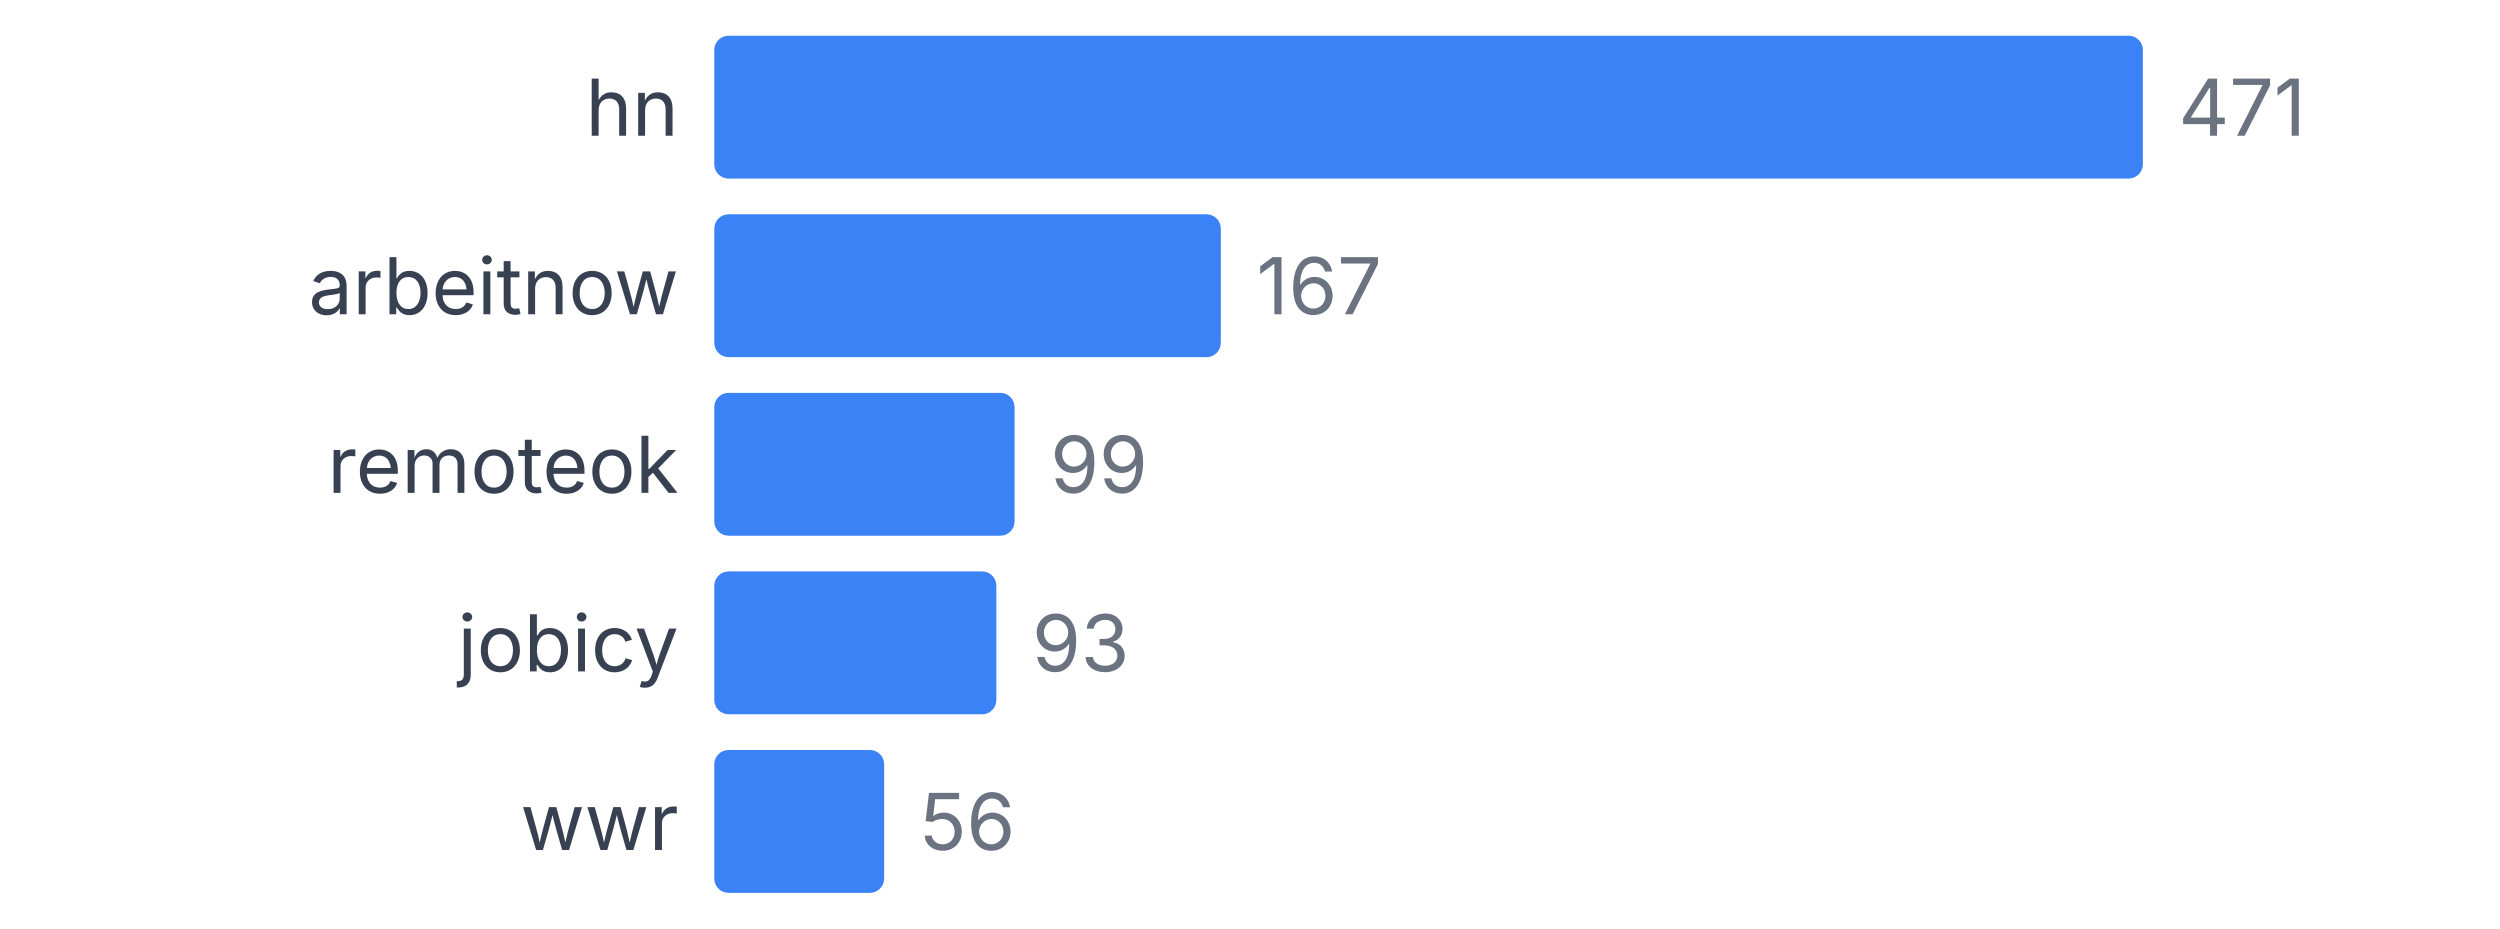
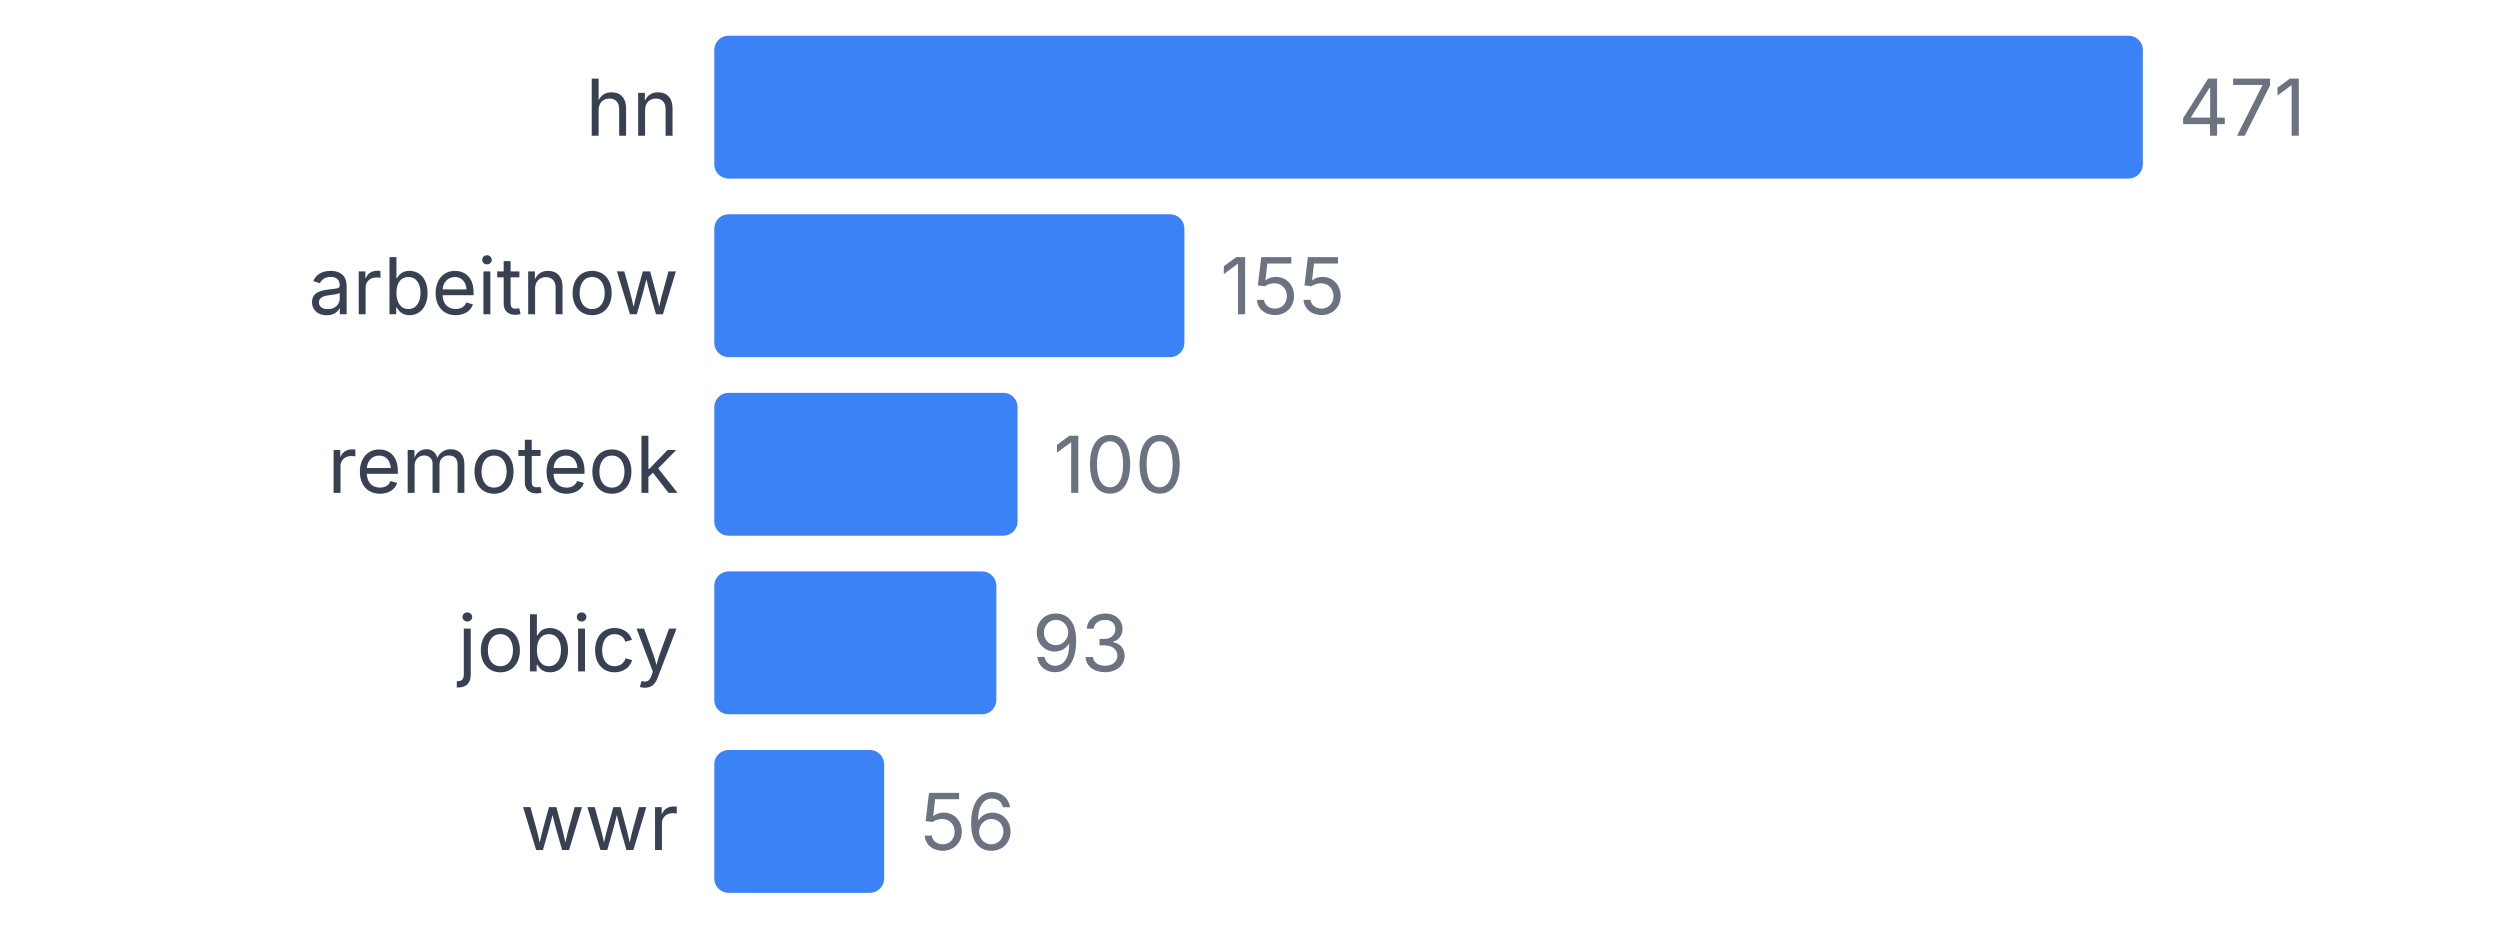
<svg xmlns="http://www.w3.org/2000/svg" width="350" height="130" viewBox="0 0 350 130">
  <style>
    text { font-family: system-ui, -apple-system, sans-serif; }
  </style>
  <text x="95" y="19" text-anchor="end" font-size="11" fill="#374151">hn</text>
  <rect x="100" y="5" width="200" height="20" fill="#3b82f6" rx="2" />
  <text x="305" y="19" font-size="11" fill="#6b7280">471</text>
  <text x="95" y="44" text-anchor="end" font-size="11" fill="#374151">arbeitnow</text>
-   <rect x="100" y="30" width="70.913" height="20" fill="#3b82f6" rx="2" />
-   <text x="175.913" y="44" font-size="11" fill="#6b7280">167</text>
+   <rect x="100" y="30" width="65.817" height="20" fill="#3b82f6" rx="2" />
+   <text x="170.817" y="44" font-size="11" fill="#6b7280">155</text>
  <text x="95" y="69" text-anchor="end" font-size="11" fill="#374151">remoteok</text>
-   <rect x="100" y="55" width="42.038" height="20" fill="#3b82f6" rx="2" />
-   <text x="147.038" y="69" font-size="11" fill="#6b7280">99</text>
+   <rect x="100" y="55" width="42.463" height="20" fill="#3b82f6" rx="2" />
+   <text x="147.463" y="69" font-size="11" fill="#6b7280">100</text>
  <text x="95" y="94" text-anchor="end" font-size="11" fill="#374151">jobicy</text>
  <rect x="100" y="80" width="39.49" height="20" fill="#3b82f6" rx="2" />
  <text x="144.49" y="94" font-size="11" fill="#6b7280">93</text>
  <text x="95" y="119" text-anchor="end" font-size="11" fill="#374151">wwr</text>
  <rect x="100" y="105" width="23.779" height="20" fill="#3b82f6" rx="2" />
  <text x="128.779" y="119" font-size="11" fill="#6b7280">56</text>
</svg>
